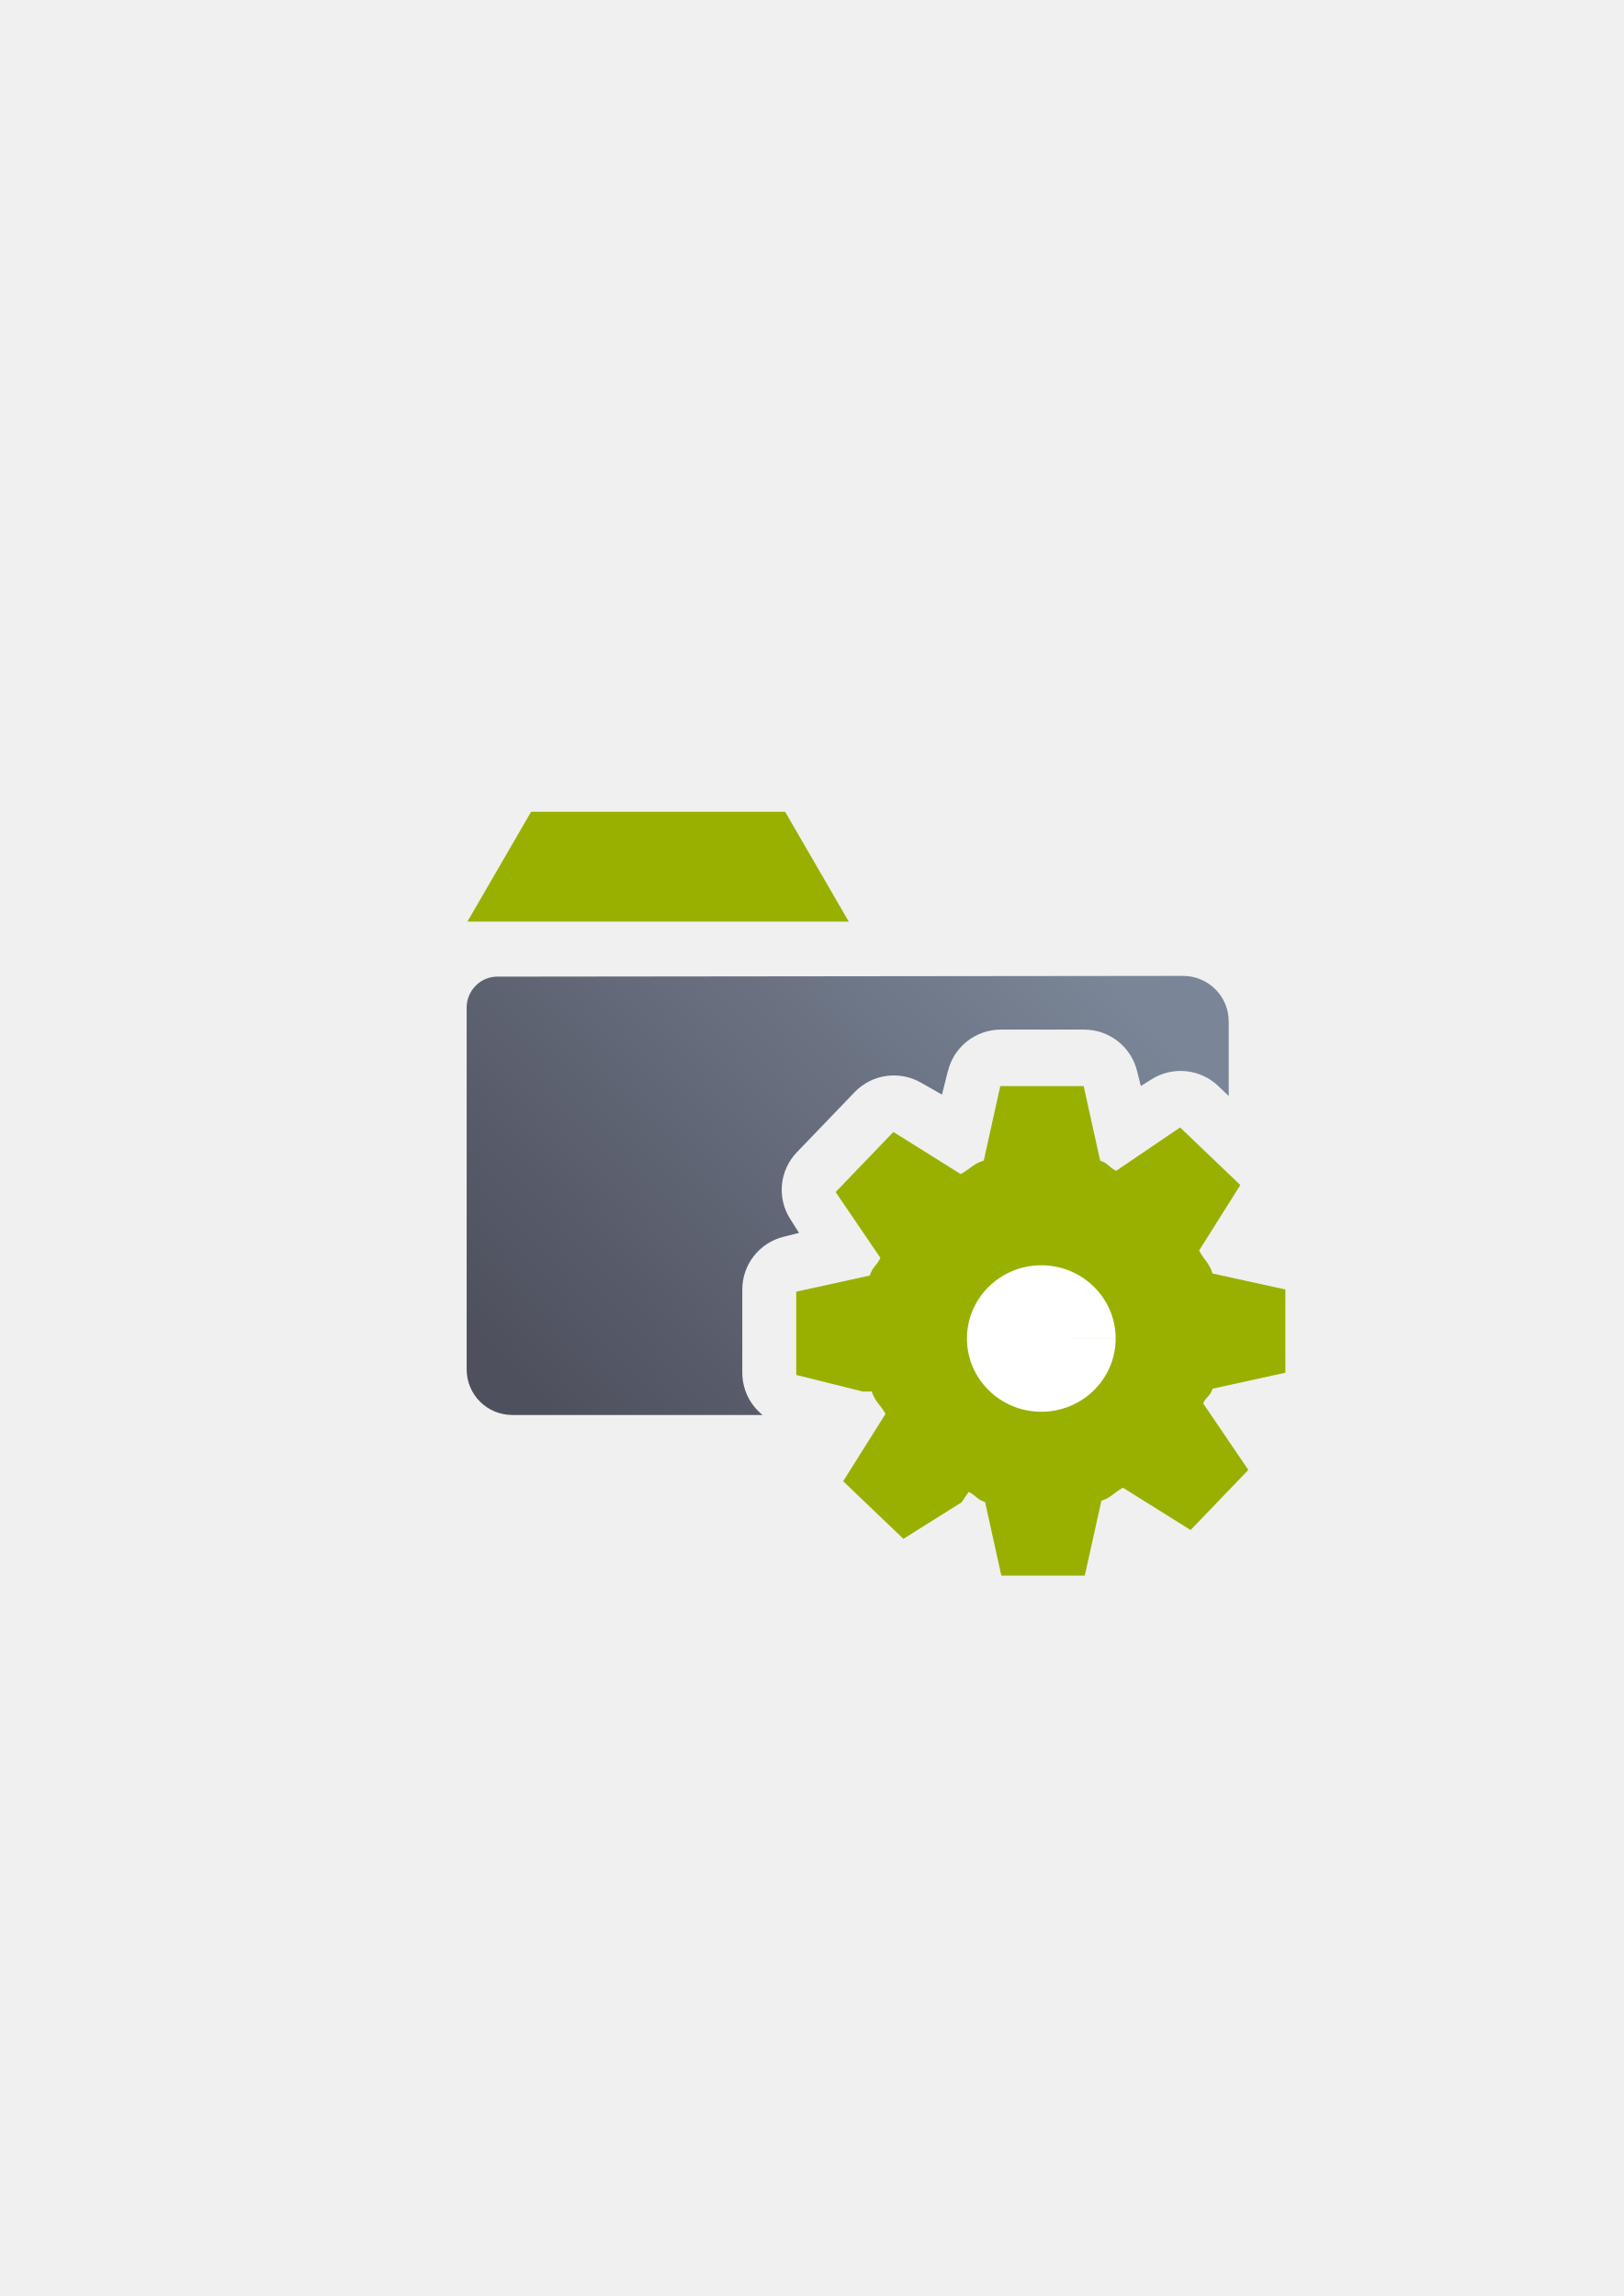
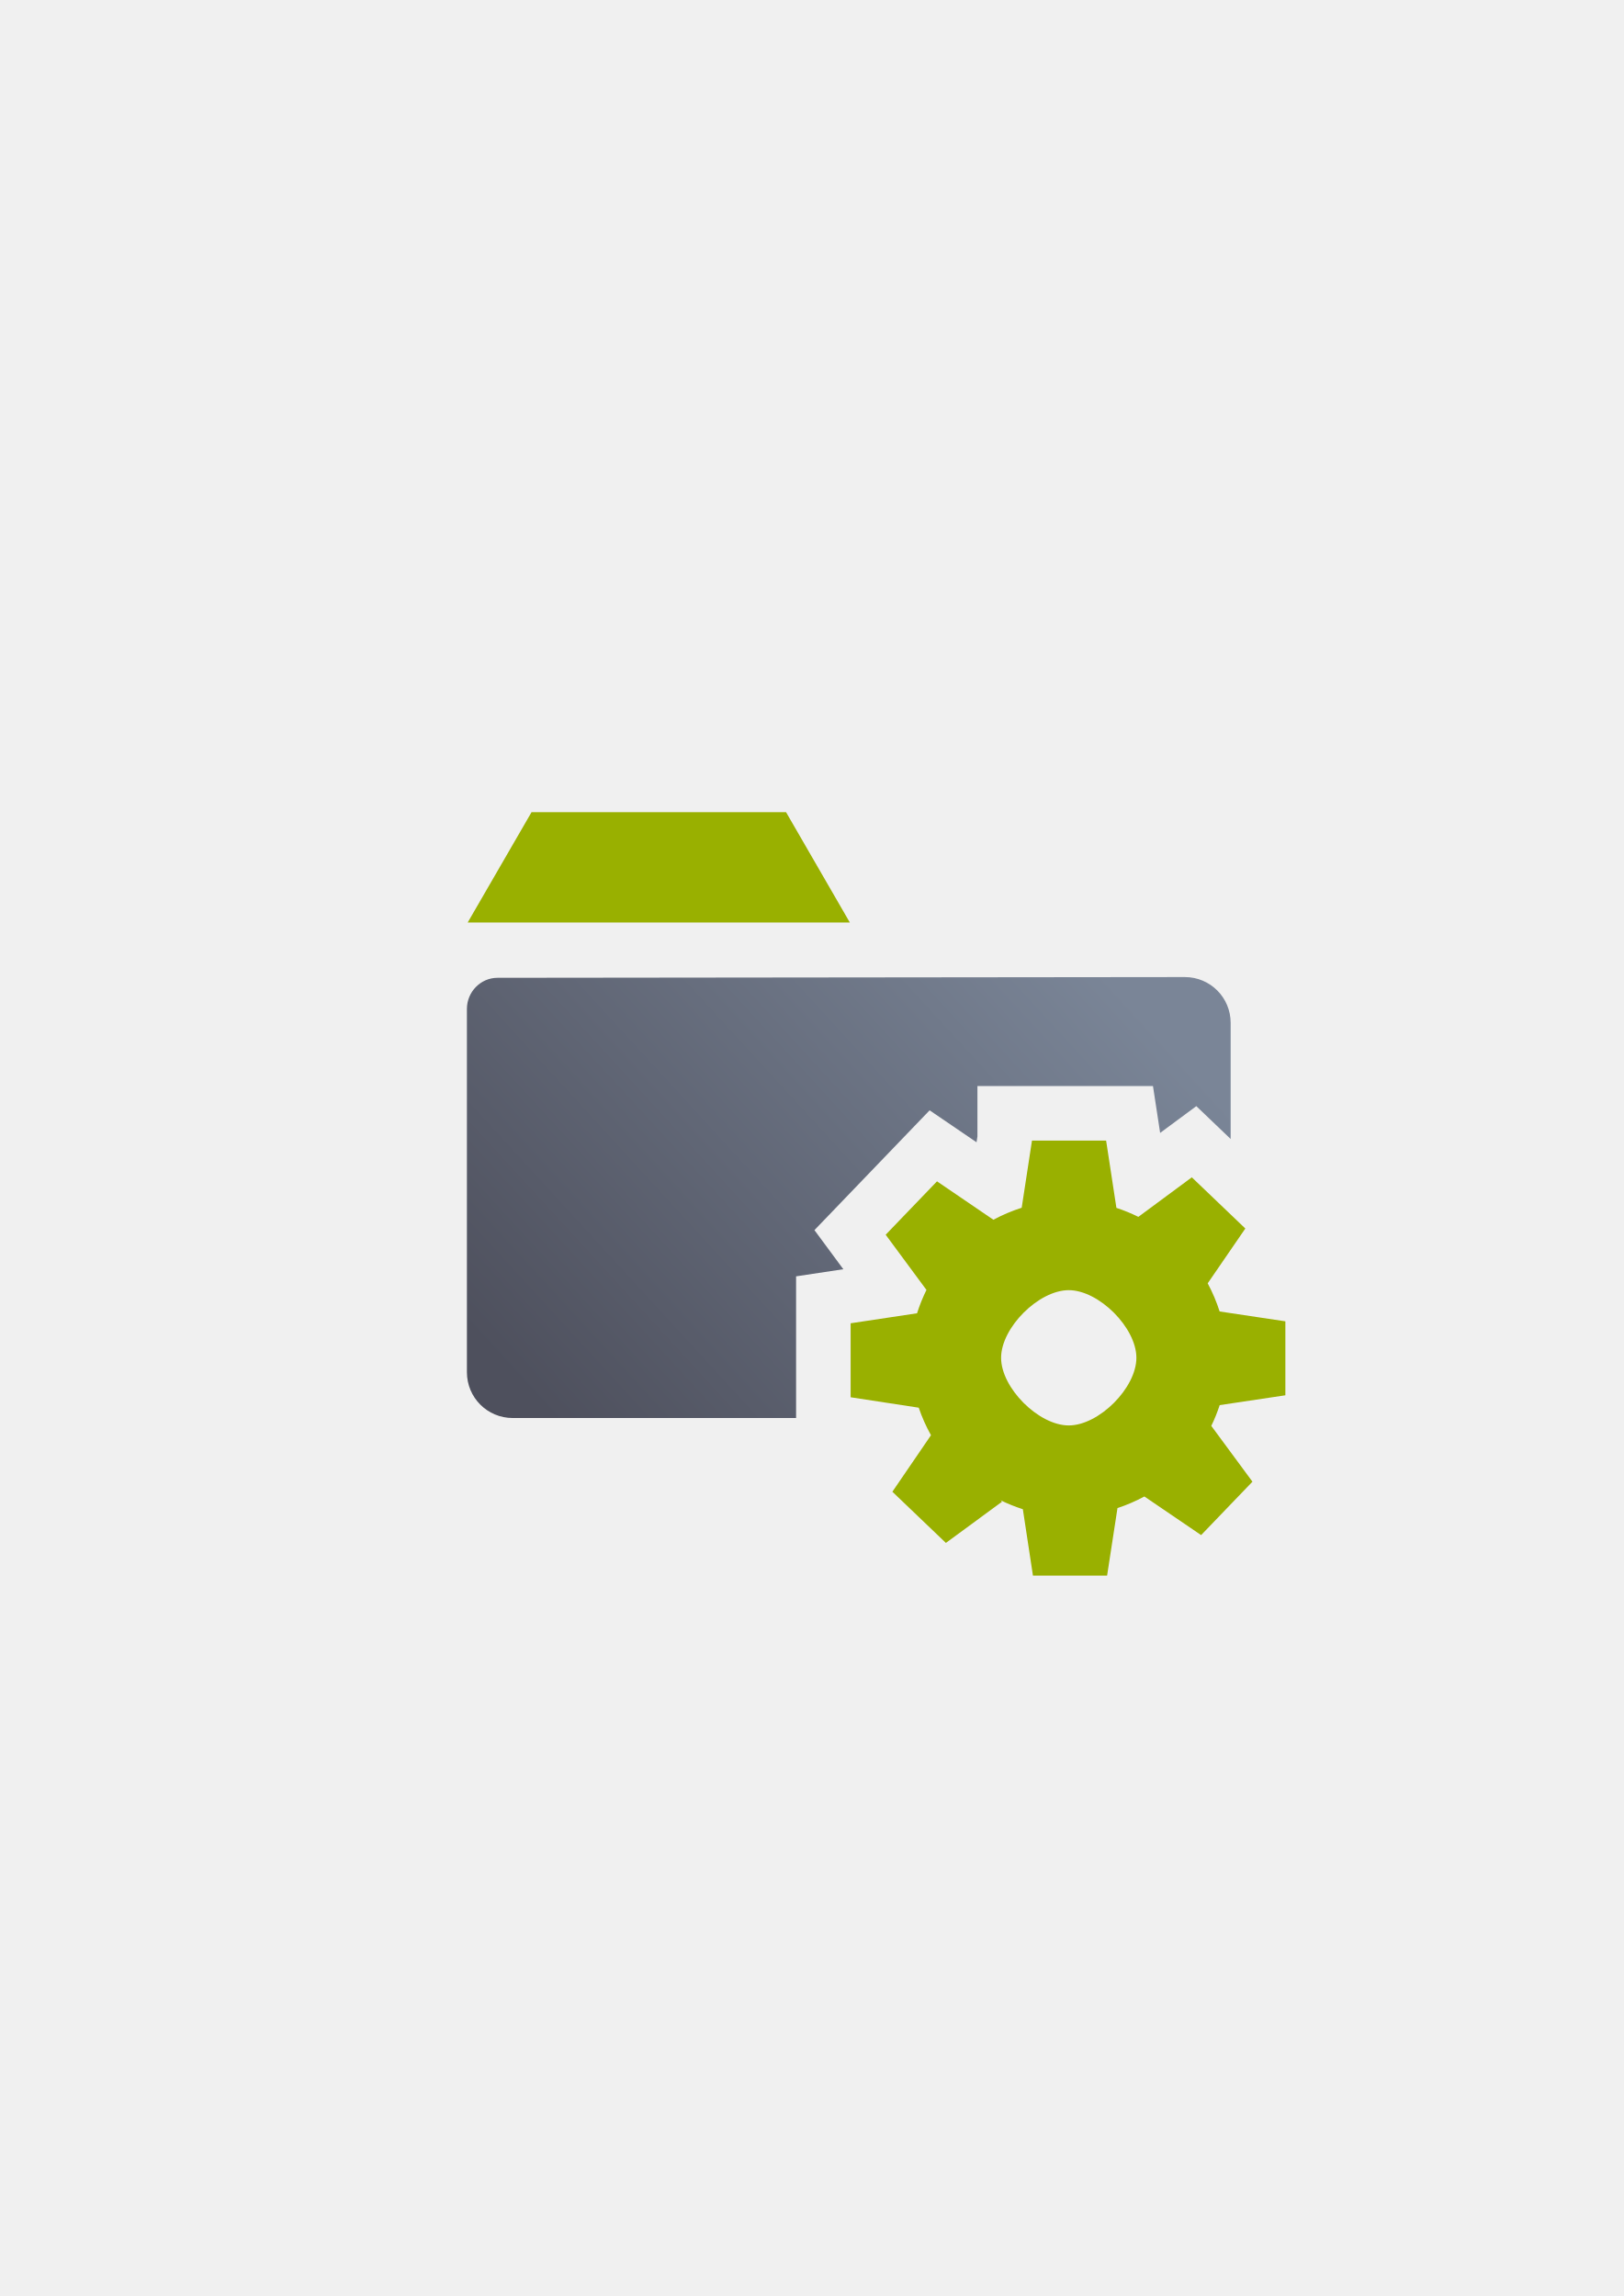
<svg xmlns="http://www.w3.org/2000/svg" xmlns:xlink="http://www.w3.org/1999/xlink" width="210mm" height="297mm" viewBox="0 0 744.094 1052.362" id="svg2" version="1.1">
  <defs id="defs4">
    <linearGradient id="linearGradient2224">
      <stop id="stop2226" offset="0" style="stop-color:#7c7c7c;stop-opacity:1;" />
      <stop id="stop2228" offset="1" style="stop-color:#b8b8b8;stop-opacity:1;" />
    </linearGradient>
    <linearGradient id="linearGradient15218">
      <stop id="stop15220" offset="0" style="stop-color:#eeeeef;stop-opacity:1;" />
      <stop id="stop2736" offset="0.599" style="stop-color:#d3d7cf;stop-opacity:1;" />
      <stop id="stop2738" offset="0.828" style="stop-color:#ffffff;stop-opacity:1;" />
      <stop id="stop15222" offset="1" style="stop-color:#d3d7cf;stop-opacity:1;" />
    </linearGradient>
    <pattern y="0" x="0" height="6" width="6" patternUnits="userSpaceOnUse" id="EMFhbasepattern" />
    <pattern y="0" x="0" height="6" width="6" patternUnits="userSpaceOnUse" id="EMFhbasepattern-5" />
-     <linearGradient xlink:href="#linearGradient4197" id="linearGradient4203" x1="249.238" y1="681.417" x2="511.048" y2="441.422" gradientUnits="userSpaceOnUse" gradientTransform="matrix(0.9144939,0,0,0.9144939,34.13467,37.53601)" />
+     <linearGradient xlink:href="#linearGradient4197" id="linearGradient4203" x1="249.238" y1="681.417" x2="511.048" y2="441.422" gradientUnits="userSpaceOnUse" gradientTransform="matrix(0.9144939,0,0,0.9144939,33.24952,36.3877)" />
    <linearGradient id="linearGradient4197">
      <stop style="stop-color:#4e505d;stop-opacity:1;" offset="0" id="stop4199" />
      <stop style="stop-color:#7a8597;stop-opacity:1" offset="1" id="stop4201" />
    </linearGradient>
  </defs>
  <g id="layer1">
-     <g id="g4220" transform="matrix(0.9978012,0,0,0.9957533,-0.5293277,0.224799)">
-       <flowRoot style="font-style:normal;font-weight:normal;font-size:40px;line-height:125%;font-family:sans-serif;letter-spacing:0px;word-spacing:0px;fill:#252525;fill-opacity:1;stroke:none;stroke-width:1px;stroke-linecap:butt;stroke-linejoin:miter;stroke-opacity:1" id="flowRoot4169" xml:space="preserve" transform="translate(0.84744,1.06189)">
+     <g id="g4236">
+       <flowRoot style="font-style:normal;font-weight:normal;font-size:40px;line-height:125%;font-family:sans-serif;letter-spacing:0px;word-spacing:0px;fill:#252525;fill-opacity:1;stroke:none;stroke-width:1px;stroke-linecap:butt;stroke-linejoin:miter;stroke-opacity:1" id="flowRoot4169" xml:space="preserve" transform="translate(-0.03771147,-0.08642309)">
        <flowRegion id="flowRegion4171">
          <rect y="427.08" x="89.541" height="88.789" width="56.433" id="rect4173" />
        </flowRegion>
        <flowPara id="flowPara4175" />
      </flowRoot>
-       <rect y="323.332" x="189.992" height="400" width="400" id="rect3336" style="fill:none;fill-rule:evenodd;stroke:none;stroke-width:1px;stroke-linecap:butt;stroke-linejoin:miter;stroke-opacity:1" />
-       <path id="rect4182" d="m 543.855,448.982 -314.984,0.342 c -7.756,0 -14.016,6.49 -14.016,14.25 l 0,36.418 0,130.092 c 0,11.64 9.366,21.01 21,21.01 l 114.914,0 a 25.003,25.003 0 0 1 -9.316,-19.455 l 0,-38.322 a 25.003,25.003 0 0 1 18.943,-24.254 l 7.102,-1.773 -4.102,-6.52 a 25.003,25.003 0 0 1 3.117,-30.619 l 26.525,-27.654 a 25.003,25.003 0 0 1 30.451,-4.398 l 9.672,5.529 2.75,-10.994 -0.029,0.234 a 25.003,25.003 0 0 1 24.281,-19.168 l 38.316,0 a 25.003,25.003 0 0 1 24.256,18.943 l 1.756,7.033 4.957,-3.117 a 25.003,25.003 0 0 1 30.611,3.113 l 4.795,4.596 0,-34.275 c 0,-11.64 -9.366,-21.01 -21,-21.01 z m -64.537,76.162 -2.473,9.881 a 25.003,25.003 0 0 1 -16.627,17.742 c -3.599,1.153 -7.084,2.632 -10.412,4.422 a 25.003,25.003 0 0 1 -24.25,-0.314 l -8.648,-4.943 5.373,8.539 a 25.003,25.003 0 0 1 1.27,24.354 c -1.367,2.777 -2.523,5.655 -3.459,8.605 a 25.003,25.003 0 0 1 -17.775,16.699 l -9.404,2.348 9.559,2.389 a 25.003,25.003 0 0 1 18.316,16.348 c 1.196,3.526 2.709,6.936 4.52,10.189 a 25.003,25.003 0 0 1 3.016,9.691 l 104.164,0 a 25.003,25.003 0 0 1 2.346,-13.252 c 1.199,-2.48 2.231,-5.037 3.088,-7.654 a 25.003,25.003 0 0 1 17.695,-16.475 l 9.025,-2.254 -9.049,-2.26 a 25.003,25.003 0 0 1 -17.76,-16.658 c -1.144,-3.585 -2.614,-7.058 -4.391,-10.375 a 25.003,25.003 0 0 1 0.336,-24.205 l 4.51,-7.893 -7.588,4.773 a 25.003,25.003 0 0 1 -24.436,1.227 c -2.608,-1.296 -5.306,-2.405 -8.07,-3.32 a 25.003,25.003 0 0 1 -16.396,-17.676 l -2.479,-9.928 z" style="opacity:1;fill:url(#linearGradient4203);fill-opacity:1;stroke:none;stroke-width:0;stroke-linecap:square;stroke-linejoin:round;stroke-miterlimit:4;stroke-dasharray:none;stroke-opacity:1" />
-       <path id="path4215" d="m 215.209,423.983 175.137,0 -29.233,-50.571 -116.644,0 z" style="fill:#99b000;fill-rule:evenodd;stroke:none;stroke-width:1px;stroke-linecap:butt;stroke-linejoin:miter;stroke-opacity:1" />
-       <path id="path4172" d="m 459.93,499.72 -7.57,34.258 c -5.056,1.619 -5.952,3.7 -10.628,6.214 l -30.884,-19.371 -26.526,27.654 20.564,30.328 c -1.921,3.902 -3.545,3.944 -4.86,8.09 l -33.807,7.443 0,38.321 30.659,7.657 4,-0.049 c 1.681,4.954 3.806,5.745 6.351,10.316 l -19.441,31.006 27.658,26.512 26.748,-16.823 3.187,-4.784 c 3.742,1.834 3.612,3.397 7.578,4.675 l 7.474,33.871 38.317,0 7.619,-34.461 c 4.8,-1.595 5.452,-3.606 9.902,-6.011 l 31.068,19.478 26.526,-27.664 -20.758,-30.638 c 1.684,-3.484 3.133,-3.077 4.337,-6.754 l 33.43,-7.356 0,-38.311 -33.459,-7.356 c -1.607,-5.037 -3.671,-5.916 -6.167,-10.577 l 18.938,-30.135 -27.658,-26.512 -29.374,19.962 c -3.664,-1.821 -3.452,-3.38 -7.336,-4.666 l -7.57,-34.316 -38.317,0 z" style="opacity:1;fill:#99b000;fill-opacity:1;stroke:none;stroke-width:20.627;stroke-linecap:square;stroke-linejoin:miter;stroke-miterlimit:4;stroke-dasharray:none;stroke-opacity:1" />
-       <path d="m 512.931,615.894 a 34.151,33.708 0 0 1 -34.149,33.708 34.151,33.708 0 0 1 -34.154,-33.703 34.151,33.708 0 0 1 34.143,-33.714 34.151,33.708 0 0 1 34.159,33.698 l -34.151,0.011 z" id="path4304" style="opacity:1;fill:#ffffff;fill-opacity:1;stroke:none;stroke-width:20.627;stroke-linecap:square;stroke-linejoin:miter;stroke-miterlimit:4;stroke-dasharray:none;stroke-opacity:1" />
+       <rect y="322.184" x="189.107" height="400" width="400" id="rect3336" style="fill:none;fill-rule:evenodd;stroke:none;stroke-width:1px;stroke-linecap:butt;stroke-linejoin:miter;stroke-opacity:1" />
+       <path id="rect4182" d="m 542.971,447.834 -314.986,0.342 c -7.756,0 -14.014,6.49 -14.014,14.25 l 0,36.418 0,130.092 c 0,11.64 9.366,21.01 21,21.01 l 129.852,0 0,-64.941 21.65,-3.262 -13.24,-17.922 52.785,-54.912 21.5,14.646 0.408,-2.664 0,-23.102 80.447,0 3.283,21.473 16.578,-12.264 15.736,15.053 0,-53.207 c 0,-11.64 -9.366,-21.01 -21,-21.01 z" style="opacity:1;fill:url(#linearGradient4203);fill-opacity:1;stroke:none;stroke-width:0;stroke-linecap:square;stroke-linejoin:round;stroke-miterlimit:4;stroke-dasharray:none;stroke-opacity:1" />
+       <path id="path4215" d="m 214.323,422.835 175.137,0 -29.233,-50.571 -116.644,0 z" style="fill:#99b000;fill-rule:evenodd;stroke:none;stroke-width:1px;stroke-linecap:butt;stroke-linejoin:miter;stroke-opacity:1" />
+       <path id="path4172-4-7" d="m 472.926,522.789 -4.715,30.777 c -4.484,1.433 -8.825,3.275 -12.971,5.5 l -25.84,-17.604 -23.523,24.473 18.689,25.299 c -1.703,3.453 -3.145,7.03 -4.311,10.699 l -30.434,4.586 0,33.912 31.189,4.775 0,-0.043 c 1.49,4.384 3.375,8.623 5.631,12.668 l -17.693,25.898 24.527,23.463 25.721,-18.889 -0.721,-0.693 c 3.318,1.623 6.75,3.006 10.268,4.137 l 4.627,30.436 33.98,0 4.756,-30.957 c 4.257,-1.411 8.382,-3.192 12.328,-5.32 l 26.004,17.697 23.521,-24.48 -18.859,-25.574 c 1.493,-3.083 2.778,-6.261 3.846,-9.516 l 30.098,-4.51 0,-33.904 -30.123,-4.51 c -1.425,-4.457 -3.256,-8.776 -5.469,-12.9 l 17.246,-25.127 -24.527,-23.461 -24.502,18.125 c -3.249,-1.611 -6.608,-2.991 -10.053,-4.129 l -4.713,-30.828 -33.979,0 z m 16.848,68.553 c 13.807,0 31,17.193 31,31 0,13.807 -17.193,31 -31,31 -13.807,0 -31,-17.193 -31,-31 0,-13.807 17.193,-31 31,-31 z" style="opacity:1;fill:#99b000;fill-opacity:1;stroke:none;stroke-width:20.627;stroke-linecap:square;stroke-linejoin:miter;stroke-miterlimit:4;stroke-dasharray:none;stroke-opacity:1" />
    </g>
  </g>
</svg>
